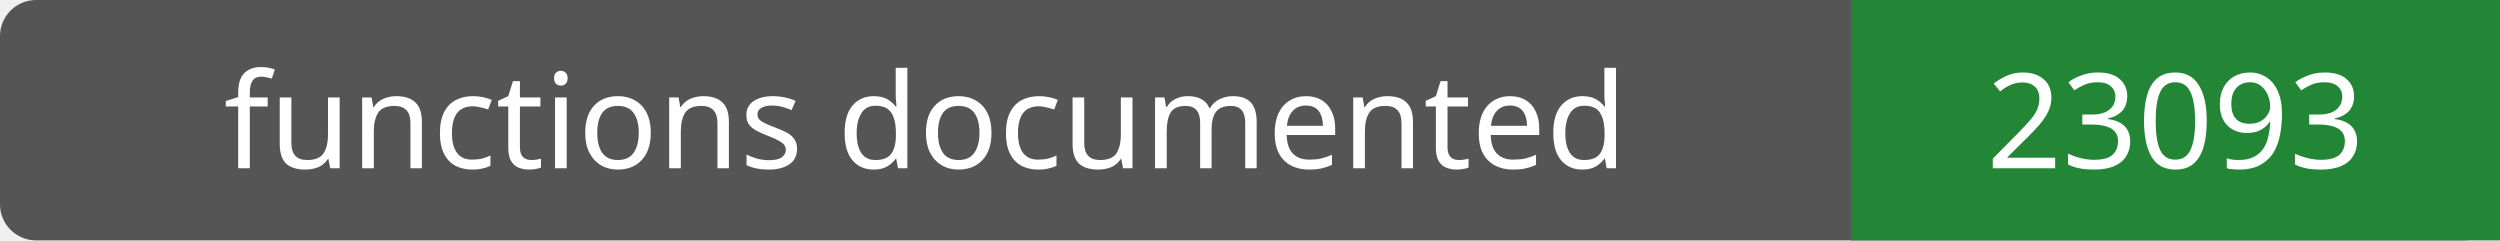
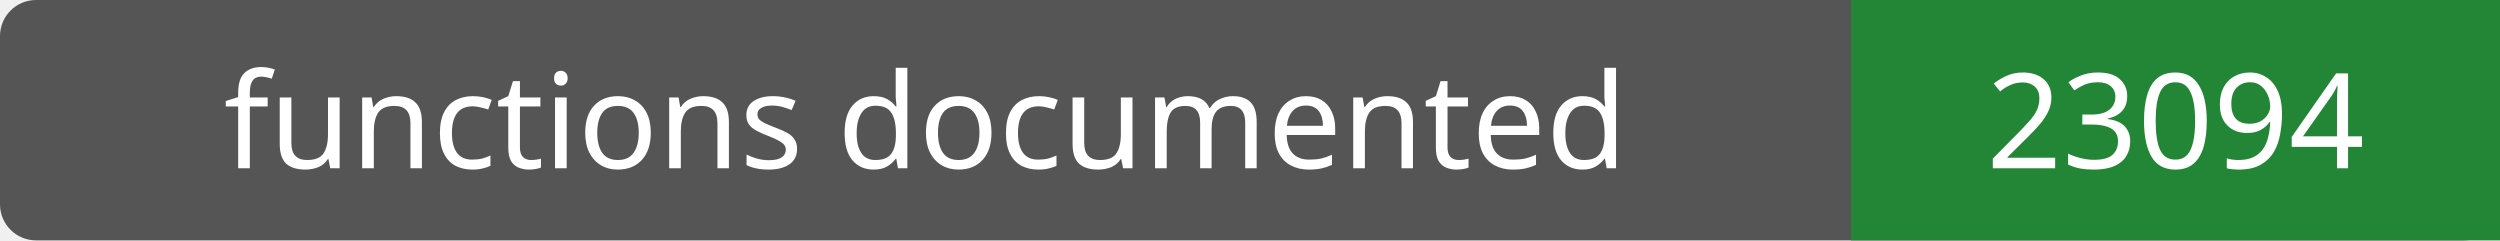
- <svg xmlns="http://www.w3.org/2000/svg" width="208" height="20" role="img" aria-label="functions documented: 23093">
+ <svg xmlns="http://www.w3.org/2000/svg" width="208" height="20" role="img" aria-label="functions documented: 23094">
  <rect width="208" height="20" rx="3" fill="#555" />
  <path fill="#238636" d="M154 0h54v20H154z" />
  <g fill="#fff" text-anchor="middle" font-family="Verdana,sans-serif" font-size="11">
    <text x="77.0" y="14">functions documented</text>
-     <text x="181.0" y="14">23093</text>
+     <text x="181.0" y="14">23094</text>
  </g>
</svg>
